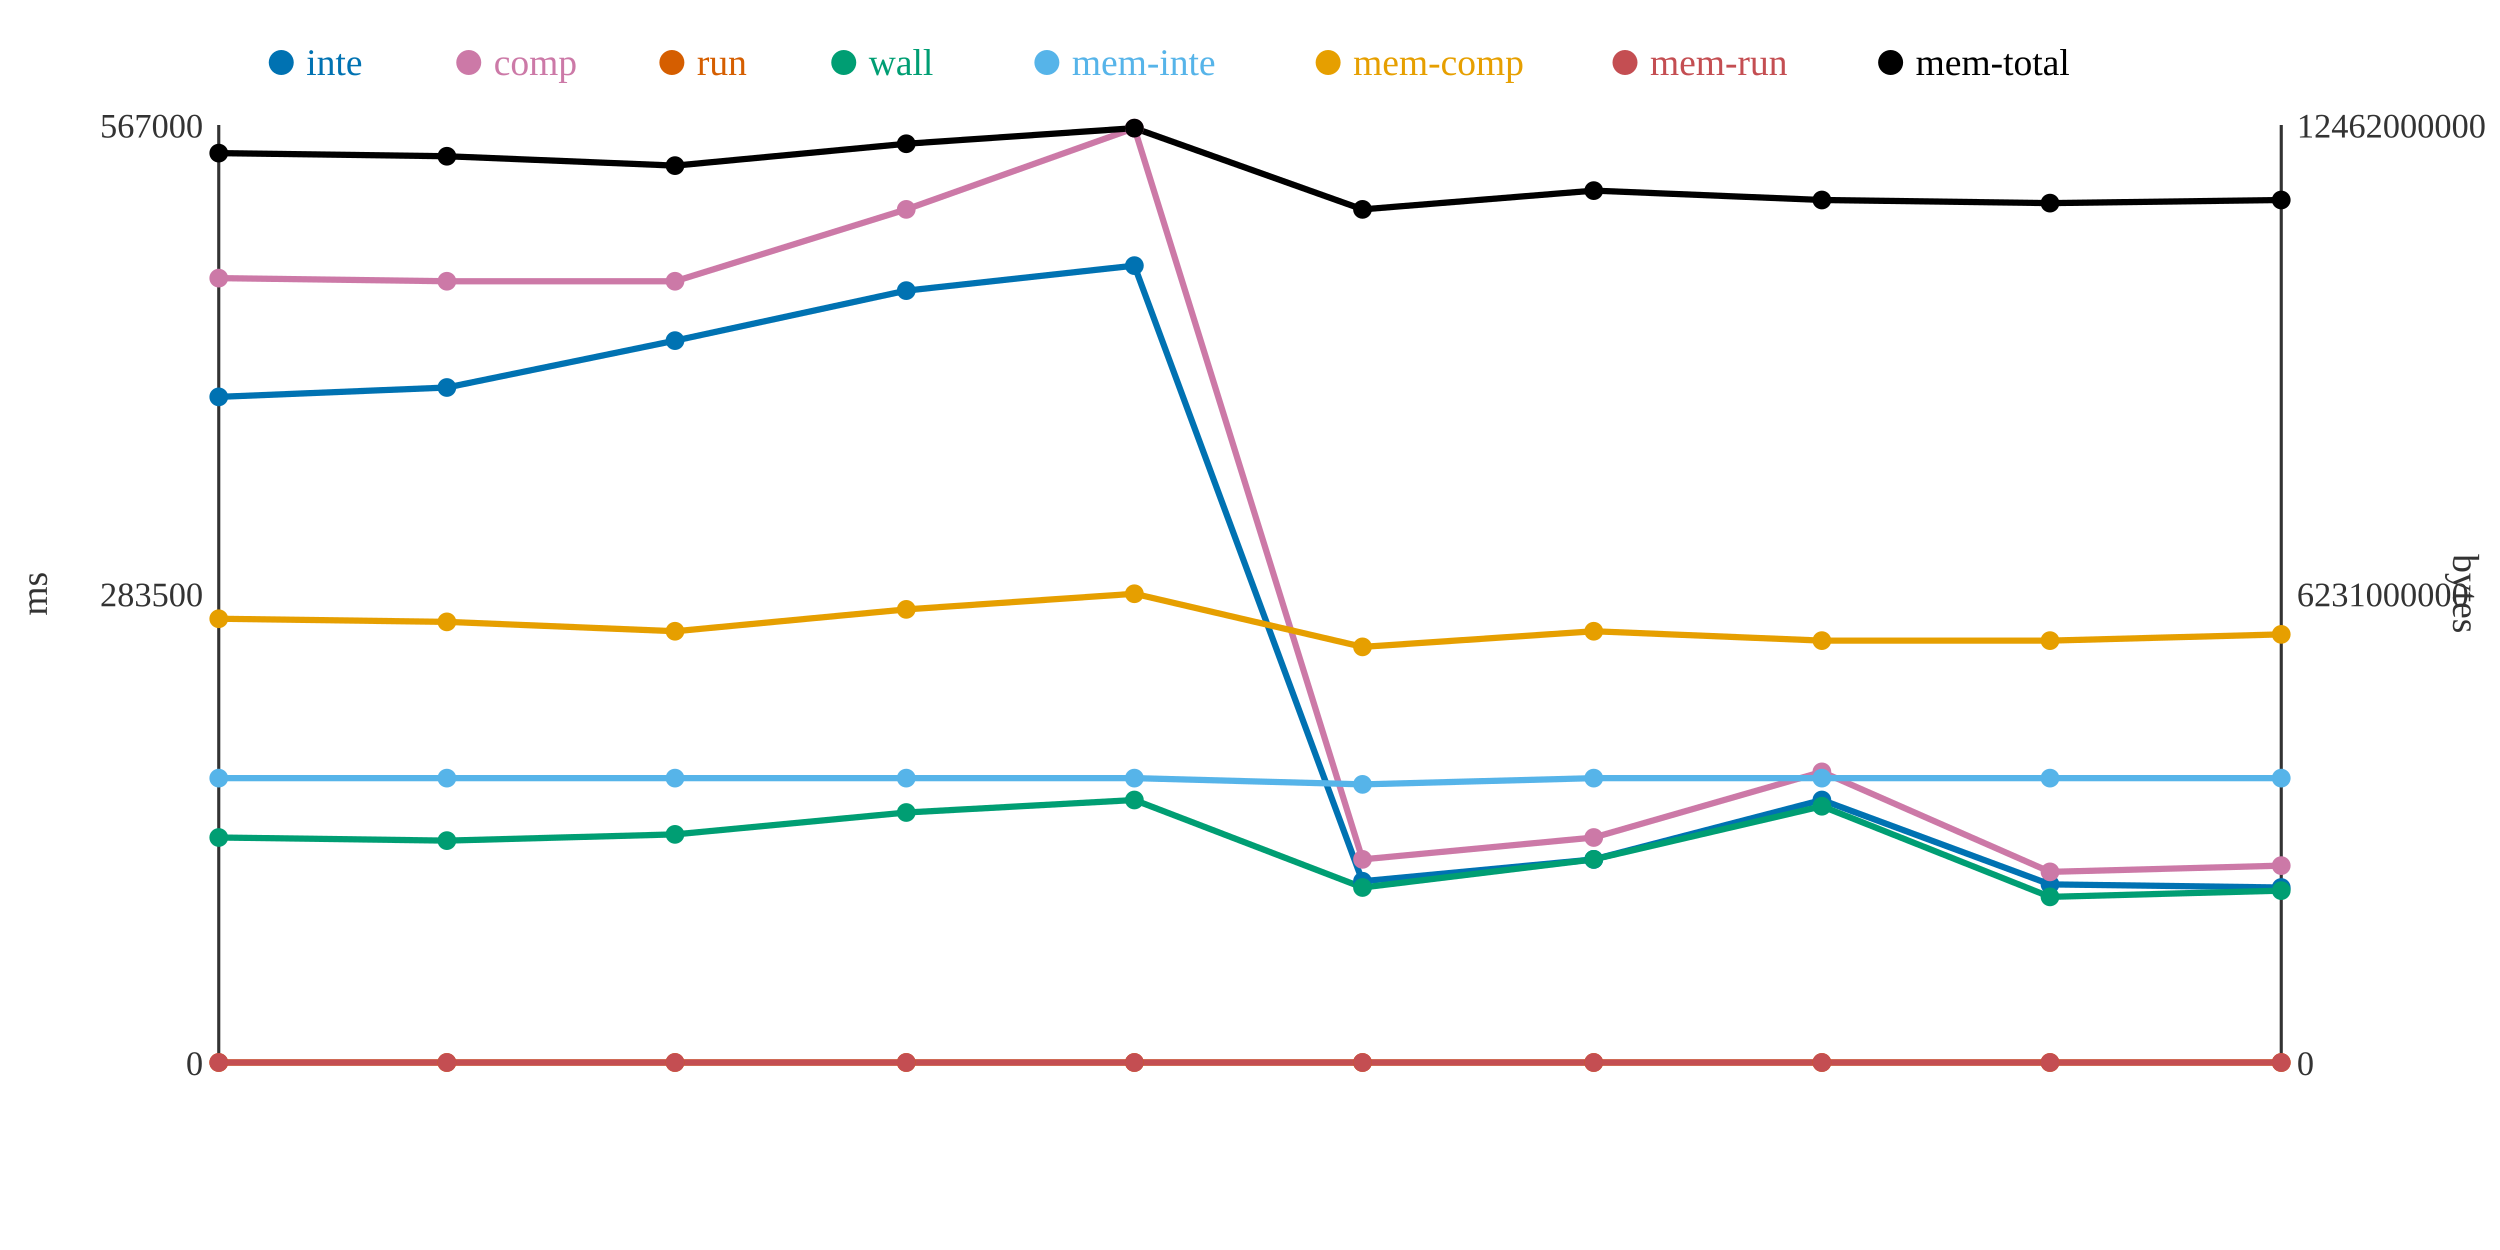
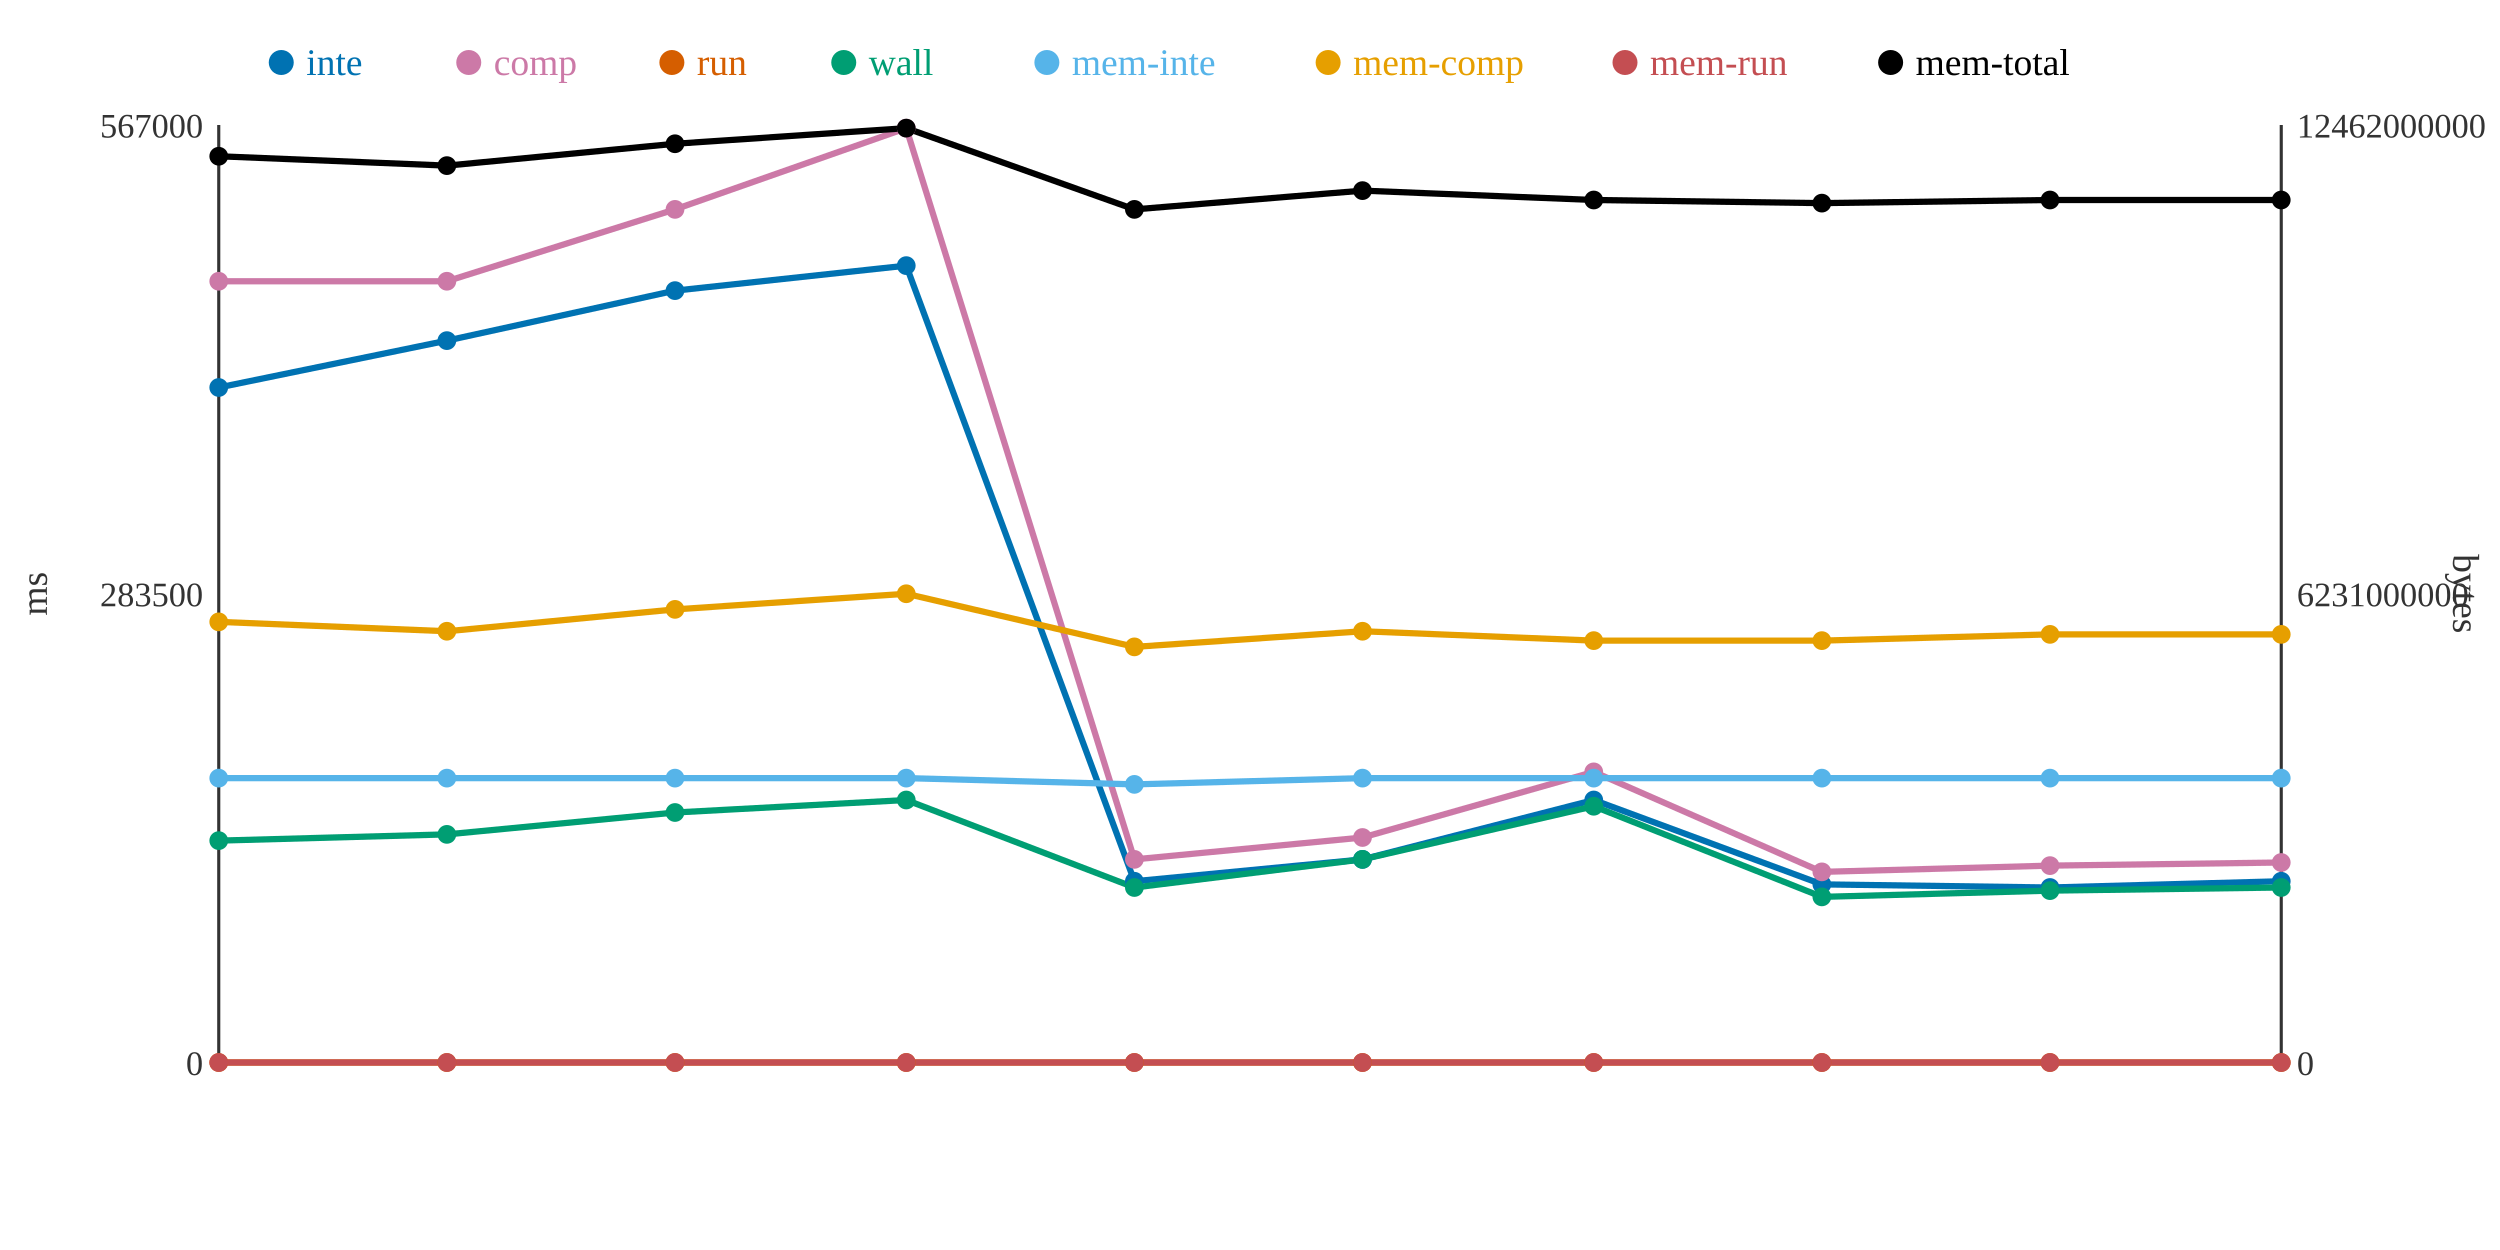
<svg xmlns="http://www.w3.org/2000/svg" width="800" height="400">
  <rect width="800" height="400" fill="white" />
  <line x1="70" y1="40" x2="70" y2="340" stroke="#333" stroke-width="1" />
  <line x1="70" y1="340" x2="730" y2="340" stroke="#333" stroke-width="1" />
  <line x1="730" y1="40" x2="730" y2="340" stroke="#333" stroke-width="1" />
  <text x="65" y="344" text-anchor="end" font-size="11" fill="#333">0</text>
  <text x="65" y="194" text-anchor="end" font-size="11" fill="#333">283500</text>
  <text x="65" y="44" text-anchor="end" font-size="11" fill="#333">567000</text>
  <text x="15" y="190" text-anchor="middle" font-size="12" fill="#333" transform="rotate(-90 15 190)">ms</text>
  <text x="735" y="344" text-anchor="start" font-size="11" fill="#333">0</text>
  <text x="735" y="194" text-anchor="start" font-size="11" fill="#333">6231000000</text>
  <text x="735" y="44" text-anchor="start" font-size="11" fill="#333">12462000000</text>
  <text x="785" y="190" text-anchor="middle" font-size="12" fill="#333" transform="rotate(90 785 190)">bytes</text>
-   <polyline points="70,127 143,124 216,109 290,93 363,85 436,282 510,275 583,256 656,283 730,284" fill="none" stroke="#0072B2" stroke-width="2" />
-   <polyline points="70,89 143,90 216,90 290,67 363,41 436,275 510,268 583,247 656,279 730,277" fill="none" stroke="#CC79A7" stroke-width="2" />
+   <polyline points="70,124 143,109 216,93 290,85 363,282 436,275 510,256 583,283 656,284 730,282" fill="none" stroke="#0072B2" stroke-width="2" />
+   <polyline points="70,90 143,90 216,67 290,41 363,275 436,268 510,247 583,279 656,277 730,276" fill="none" stroke="#CC79A7" stroke-width="2" />
  <polyline points="70,340 143,340 216,340 290,340 363,340 436,340 510,340 583,340 656,340 730,340" fill="none" stroke="#D55E00" stroke-width="2" />
-   <polyline points="70,268 143,269 216,267 290,260 363,256 436,284 510,275 583,258 656,287 730,285" fill="none" stroke="#009E73" stroke-width="2" />
-   <polyline points="70,249 143,249 216,249 290,249 363,249 436,251 510,249 583,249 656,249 730,249" fill="none" stroke="#56B4E9" stroke-width="2" />
-   <polyline points="70,198 143,199 216,202 290,195 363,190 436,207 510,202 583,205 656,205 730,203" fill="none" stroke="#E69F00" stroke-width="2" />
+   <polyline points="70,269 143,267 216,260 290,256 363,284 436,275 510,258 583,287 656,285 730,284" fill="none" stroke="#009E73" stroke-width="2" />
+   <polyline points="70,249 143,249 216,249 290,249 363,251 436,249 510,249 583,249 656,249 730,249" fill="none" stroke="#56B4E9" stroke-width="2" />
+   <polyline points="70,199 143,202 216,195 290,190 363,207 436,202 510,205 583,205 656,203 730,203" fill="none" stroke="#E69F00" stroke-width="2" />
  <polyline points="70,340 143,340 216,340 290,340 363,340 436,340 510,340 583,340 656,340 730,340" fill="none" stroke="#C44E52" stroke-width="2" />
-   <polyline points="70,49 143,50 216,53 290,46 363,41 436,67 510,61 583,64 656,65 730,64" fill="none" stroke="#000000" stroke-width="2" />
-   <circle cx="70" cy="127" r="3" fill="#0072B2" />
-   <circle cx="70" cy="89" r="3" fill="#CC79A7" />
+   <polyline points="70,50 143,53 216,46 290,41 363,67 436,61 510,64 583,65 656,64 730,64" fill="none" stroke="#000000" stroke-width="2" />
+   <circle cx="70" cy="124" r="3" fill="#0072B2" />
+   <circle cx="70" cy="90" r="3" fill="#CC79A7" />
  <circle cx="70" cy="340" r="3" fill="#D55E00" />
-   <circle cx="70" cy="268" r="3" fill="#009E73" />
+   <circle cx="70" cy="269" r="3" fill="#009E73" />
  <circle cx="70" cy="249" r="3" fill="#56B4E9" />
-   <circle cx="70" cy="198" r="3" fill="#E69F00" />
+   <circle cx="70" cy="199" r="3" fill="#E69F00" />
  <circle cx="70" cy="340" r="3" fill="#C44E52" />
-   <circle cx="70" cy="49" r="3" fill="#000000" />
-   <circle cx="143" cy="124" r="3" fill="#0072B2" />
+   <circle cx="70" cy="50" r="3" fill="#000000" />
+   <circle cx="143" cy="109" r="3" fill="#0072B2" />
  <circle cx="143" cy="90" r="3" fill="#CC79A7" />
  <circle cx="143" cy="340" r="3" fill="#D55E00" />
-   <circle cx="143" cy="269" r="3" fill="#009E73" />
+   <circle cx="143" cy="267" r="3" fill="#009E73" />
  <circle cx="143" cy="249" r="3" fill="#56B4E9" />
-   <circle cx="143" cy="199" r="3" fill="#E69F00" />
+   <circle cx="143" cy="202" r="3" fill="#E69F00" />
  <circle cx="143" cy="340" r="3" fill="#C44E52" />
-   <circle cx="143" cy="50" r="3" fill="#000000" />
-   <circle cx="216" cy="109" r="3" fill="#0072B2" />
-   <circle cx="216" cy="90" r="3" fill="#CC79A7" />
+   <circle cx="143" cy="53" r="3" fill="#000000" />
+   <circle cx="216" cy="93" r="3" fill="#0072B2" />
+   <circle cx="216" cy="67" r="3" fill="#CC79A7" />
  <circle cx="216" cy="340" r="3" fill="#D55E00" />
-   <circle cx="216" cy="267" r="3" fill="#009E73" />
+   <circle cx="216" cy="260" r="3" fill="#009E73" />
  <circle cx="216" cy="249" r="3" fill="#56B4E9" />
-   <circle cx="216" cy="202" r="3" fill="#E69F00" />
+   <circle cx="216" cy="195" r="3" fill="#E69F00" />
  <circle cx="216" cy="340" r="3" fill="#C44E52" />
-   <circle cx="216" cy="53" r="3" fill="#000000" />
-   <circle cx="290" cy="93" r="3" fill="#0072B2" />
-   <circle cx="290" cy="67" r="3" fill="#CC79A7" />
+   <circle cx="216" cy="46" r="3" fill="#000000" />
+   <circle cx="290" cy="85" r="3" fill="#0072B2" />
+   <circle cx="290" cy="41" r="3" fill="#CC79A7" />
  <circle cx="290" cy="340" r="3" fill="#D55E00" />
-   <circle cx="290" cy="260" r="3" fill="#009E73" />
+   <circle cx="290" cy="256" r="3" fill="#009E73" />
  <circle cx="290" cy="249" r="3" fill="#56B4E9" />
-   <circle cx="290" cy="195" r="3" fill="#E69F00" />
+   <circle cx="290" cy="190" r="3" fill="#E69F00" />
  <circle cx="290" cy="340" r="3" fill="#C44E52" />
-   <circle cx="290" cy="46" r="3" fill="#000000" />
-   <circle cx="363" cy="85" r="3" fill="#0072B2" />
-   <circle cx="363" cy="41" r="3" fill="#CC79A7" />
+   <circle cx="290" cy="41" r="3" fill="#000000" />
+   <circle cx="363" cy="282" r="3" fill="#0072B2" />
+   <circle cx="363" cy="275" r="3" fill="#CC79A7" />
  <circle cx="363" cy="340" r="3" fill="#D55E00" />
-   <circle cx="363" cy="256" r="3" fill="#009E73" />
-   <circle cx="363" cy="249" r="3" fill="#56B4E9" />
-   <circle cx="363" cy="190" r="3" fill="#E69F00" />
+   <circle cx="363" cy="284" r="3" fill="#009E73" />
+   <circle cx="363" cy="251" r="3" fill="#56B4E9" />
+   <circle cx="363" cy="207" r="3" fill="#E69F00" />
  <circle cx="363" cy="340" r="3" fill="#C44E52" />
-   <circle cx="363" cy="41" r="3" fill="#000000" />
-   <circle cx="436" cy="282" r="3" fill="#0072B2" />
-   <circle cx="436" cy="275" r="3" fill="#CC79A7" />
+   <circle cx="363" cy="67" r="3" fill="#000000" />
+   <circle cx="436" cy="275" r="3" fill="#0072B2" />
+   <circle cx="436" cy="268" r="3" fill="#CC79A7" />
  <circle cx="436" cy="340" r="3" fill="#D55E00" />
-   <circle cx="436" cy="284" r="3" fill="#009E73" />
-   <circle cx="436" cy="251" r="3" fill="#56B4E9" />
-   <circle cx="436" cy="207" r="3" fill="#E69F00" />
+   <circle cx="436" cy="275" r="3" fill="#009E73" />
+   <circle cx="436" cy="249" r="3" fill="#56B4E9" />
+   <circle cx="436" cy="202" r="3" fill="#E69F00" />
  <circle cx="436" cy="340" r="3" fill="#C44E52" />
-   <circle cx="436" cy="67" r="3" fill="#000000" />
-   <circle cx="510" cy="275" r="3" fill="#0072B2" />
-   <circle cx="510" cy="268" r="3" fill="#CC79A7" />
+   <circle cx="436" cy="61" r="3" fill="#000000" />
+   <circle cx="510" cy="256" r="3" fill="#0072B2" />
+   <circle cx="510" cy="247" r="3" fill="#CC79A7" />
  <circle cx="510" cy="340" r="3" fill="#D55E00" />
-   <circle cx="510" cy="275" r="3" fill="#009E73" />
+   <circle cx="510" cy="258" r="3" fill="#009E73" />
  <circle cx="510" cy="249" r="3" fill="#56B4E9" />
-   <circle cx="510" cy="202" r="3" fill="#E69F00" />
+   <circle cx="510" cy="205" r="3" fill="#E69F00" />
  <circle cx="510" cy="340" r="3" fill="#C44E52" />
-   <circle cx="510" cy="61" r="3" fill="#000000" />
-   <circle cx="583" cy="256" r="3" fill="#0072B2" />
-   <circle cx="583" cy="247" r="3" fill="#CC79A7" />
+   <circle cx="510" cy="64" r="3" fill="#000000" />
+   <circle cx="583" cy="283" r="3" fill="#0072B2" />
+   <circle cx="583" cy="279" r="3" fill="#CC79A7" />
  <circle cx="583" cy="340" r="3" fill="#D55E00" />
-   <circle cx="583" cy="258" r="3" fill="#009E73" />
+   <circle cx="583" cy="287" r="3" fill="#009E73" />
  <circle cx="583" cy="249" r="3" fill="#56B4E9" />
  <circle cx="583" cy="205" r="3" fill="#E69F00" />
  <circle cx="583" cy="340" r="3" fill="#C44E52" />
-   <circle cx="583" cy="64" r="3" fill="#000000" />
-   <circle cx="656" cy="283" r="3" fill="#0072B2" />
-   <circle cx="656" cy="279" r="3" fill="#CC79A7" />
+   <circle cx="583" cy="65" r="3" fill="#000000" />
+   <circle cx="656" cy="284" r="3" fill="#0072B2" />
+   <circle cx="656" cy="277" r="3" fill="#CC79A7" />
  <circle cx="656" cy="340" r="3" fill="#D55E00" />
-   <circle cx="656" cy="287" r="3" fill="#009E73" />
+   <circle cx="656" cy="285" r="3" fill="#009E73" />
  <circle cx="656" cy="249" r="3" fill="#56B4E9" />
-   <circle cx="656" cy="205" r="3" fill="#E69F00" />
+   <circle cx="656" cy="203" r="3" fill="#E69F00" />
  <circle cx="656" cy="340" r="3" fill="#C44E52" />
-   <circle cx="656" cy="65" r="3" fill="#000000" />
-   <circle cx="730" cy="284" r="3" fill="#0072B2" />
-   <circle cx="730" cy="277" r="3" fill="#CC79A7" />
+   <circle cx="656" cy="64" r="3" fill="#000000" />
+   <circle cx="730" cy="282" r="3" fill="#0072B2" />
+   <circle cx="730" cy="276" r="3" fill="#CC79A7" />
  <circle cx="730" cy="340" r="3" fill="#D55E00" />
-   <circle cx="730" cy="285" r="3" fill="#009E73" />
+   <circle cx="730" cy="284" r="3" fill="#009E73" />
  <circle cx="730" cy="249" r="3" fill="#56B4E9" />
  <circle cx="730" cy="203" r="3" fill="#E69F00" />
  <circle cx="730" cy="340" r="3" fill="#C44E52" />
  <circle cx="730" cy="64" r="3" fill="#000000" />
  <circle cx="90" cy="20" r="4" fill="#0072B2" />
  <text x="98" y="24" text-anchor="start" font-size="12" fill="#0072B2">inte</text>
  <circle cx="150" cy="20" r="4" fill="#CC79A7" />
  <text x="158" y="24" text-anchor="start" font-size="12" fill="#CC79A7">comp</text>
  <circle cx="215" cy="20" r="4" fill="#D55E00" />
  <text x="223" y="24" text-anchor="start" font-size="12" fill="#D55E00">run</text>
  <circle cx="270" cy="20" r="4" fill="#009E73" />
  <text x="278" y="24" text-anchor="start" font-size="12" fill="#009E73">wall</text>
  <circle cx="335" cy="20" r="4" fill="#56B4E9" />
  <text x="343" y="24" text-anchor="start" font-size="12" fill="#56B4E9">mem-inte</text>
  <circle cx="425" cy="20" r="4" fill="#E69F00" />
  <text x="433" y="24" text-anchor="start" font-size="12" fill="#E69F00">mem-comp</text>
  <circle cx="520" cy="20" r="4" fill="#C44E52" />
  <text x="528" y="24" text-anchor="start" font-size="12" fill="#C44E52">mem-run</text>
  <circle cx="605" cy="20" r="4" fill="#000000" />
  <text x="613" y="24" text-anchor="start" font-size="12" fill="#000000">mem-total</text>
</svg>
